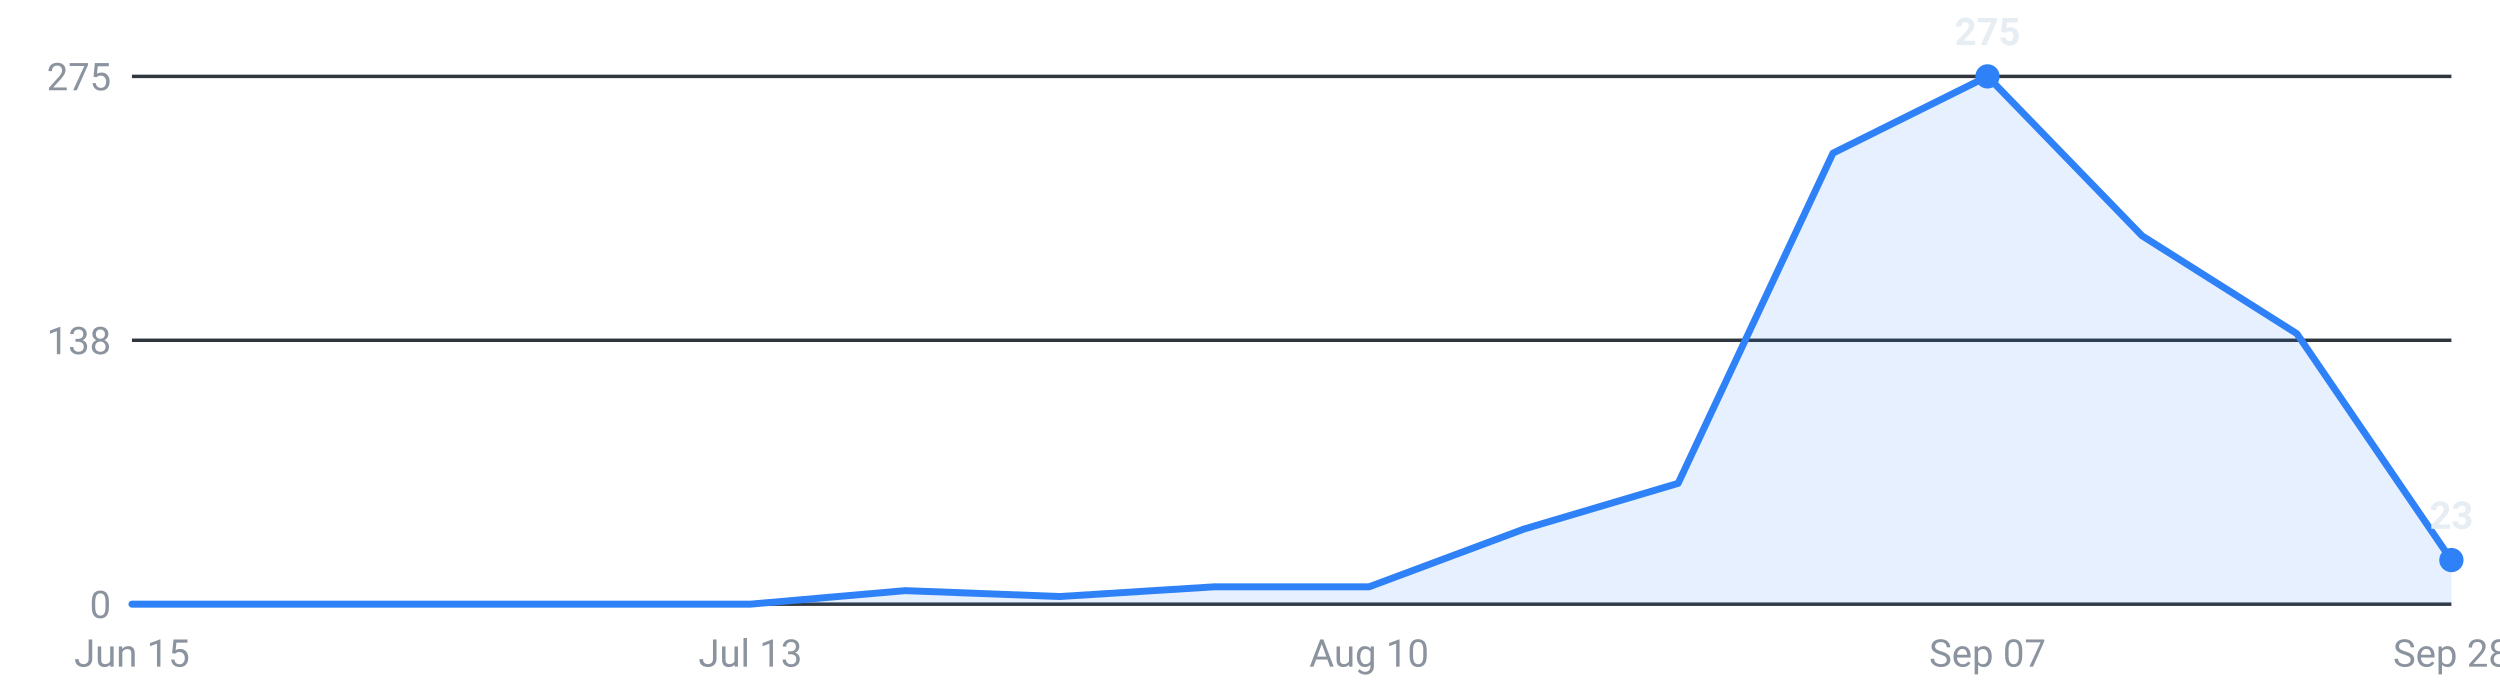
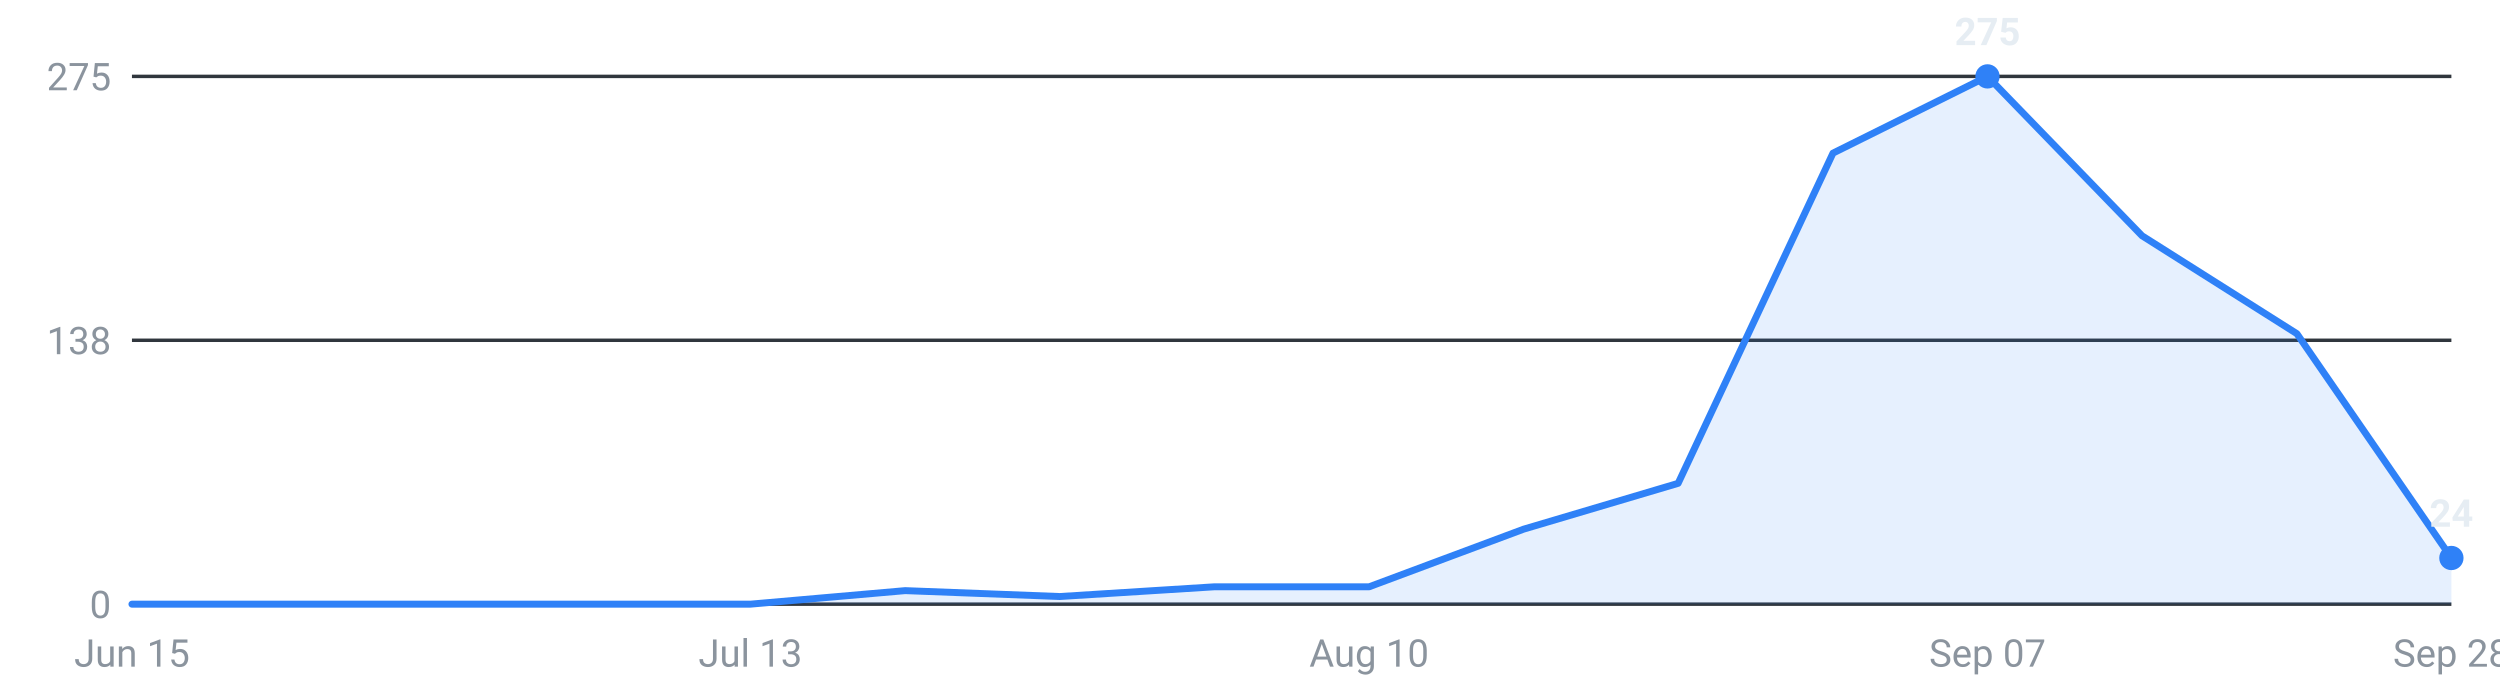
<svg xmlns="http://www.w3.org/2000/svg" viewBox="0 0 720 200" width="720" height="200" role="img" aria-label="Internships posted per week, last 16 weeks">
  <g font-family="-apple-system,Segoe UI,Roboto,sans-serif" font-size="11">
    <line x1="38" y1="174.0" x2="706" y2="174.0" stroke="#30363d" stroke-width="1" />
    <text x="32" y="178.0" text-anchor="end" fill="#8b949e">0</text>
    <line x1="38" y1="98.0" x2="706" y2="98.0" stroke="#30363d" stroke-width="1" />
    <text x="32" y="102.0" text-anchor="end" fill="#8b949e">138</text>
    <line x1="38" y1="22.0" x2="706" y2="22.0" stroke="#30363d" stroke-width="1" />
    <text x="32" y="26.0" text-anchor="end" fill="#8b949e">275</text>
-     <path d="M38.0,174 L38.0,174.0 L82.5,174.0 L127.1,174.0 L171.6,174.0 L216.1,174.0 L260.7,170.1 L305.2,171.8 L349.7,169.0 L394.3,169.0 L438.8,152.4 L483.3,139.2 L527.9,44.1 L572.4,22.0 L616.9,67.9 L661.5,96.1 L706.0,161.3 L706.0,174 Z" fill="#2f81f7" fill-opacity="0.12" />
-     <polyline points="38.0,174.0 82.5,174.0 127.1,174.0 171.6,174.0 216.1,174.0 260.7,170.1 305.2,171.8 349.7,169.0 394.3,169.0 438.8,152.4 483.3,139.2 527.9,44.1 572.4,22.0 616.9,67.9 661.5,96.1 706.0,161.3" fill="none" stroke="#2f81f7" stroke-width="2" stroke-linejoin="round" stroke-linecap="round" />
+     <path d="M38.0,174 L38.0,174.0 L82.5,174.0 L127.1,174.0 L171.6,174.0 L216.1,174.0 L260.7,170.1 L305.2,171.8 L349.7,169.0 L394.3,169.0 L438.8,152.4 L483.3,139.2 L527.9,44.1 L572.4,22.0 L616.9,67.9 L661.5,96.1 L706.0,160.7 L706.0,174 Z" fill="#2f81f7" fill-opacity="0.12" />
+     <polyline points="38.0,174.0 82.5,174.0 127.1,174.0 171.6,174.0 216.1,174.0 260.7,170.1 305.2,171.8 349.7,169.0 394.3,169.0 438.8,152.4 483.3,139.2 527.9,44.1 572.4,22.0 616.9,67.9 661.5,96.1 706.0,160.7" fill="none" stroke="#2f81f7" stroke-width="2" stroke-linejoin="round" stroke-linecap="round" />
    <circle cx="572.4" cy="22.0" r="3.5" fill="#2f81f7" />
    <text x="572.4" y="13.0" text-anchor="middle" fill="#e6edf3" font-weight="600">275</text>
-     <circle cx="706.0" cy="161.3" r="3.5" fill="#2f81f7" />
-     <text x="706.0" y="152.3" text-anchor="middle" fill="#e6edf3" font-weight="600">23</text>
+     <circle cx="706.0" cy="160.7" r="3.5" fill="#2f81f7" />
+     <text x="706.0" y="151.7" text-anchor="middle" fill="#e6edf3" font-weight="600">24</text>
    <text x="38.0" y="192" text-anchor="middle" fill="#8b949e">Jun 15</text>
    <text x="216.1" y="192" text-anchor="middle" fill="#8b949e">Jul 13</text>
    <text x="394.3" y="192" text-anchor="middle" fill="#8b949e">Aug 10</text>
    <text x="572.4" y="192" text-anchor="middle" fill="#8b949e">Sep 07</text>
    <text x="706.0" y="192" text-anchor="middle" fill="#8b949e">Sep 28</text>
  </g>
</svg>
